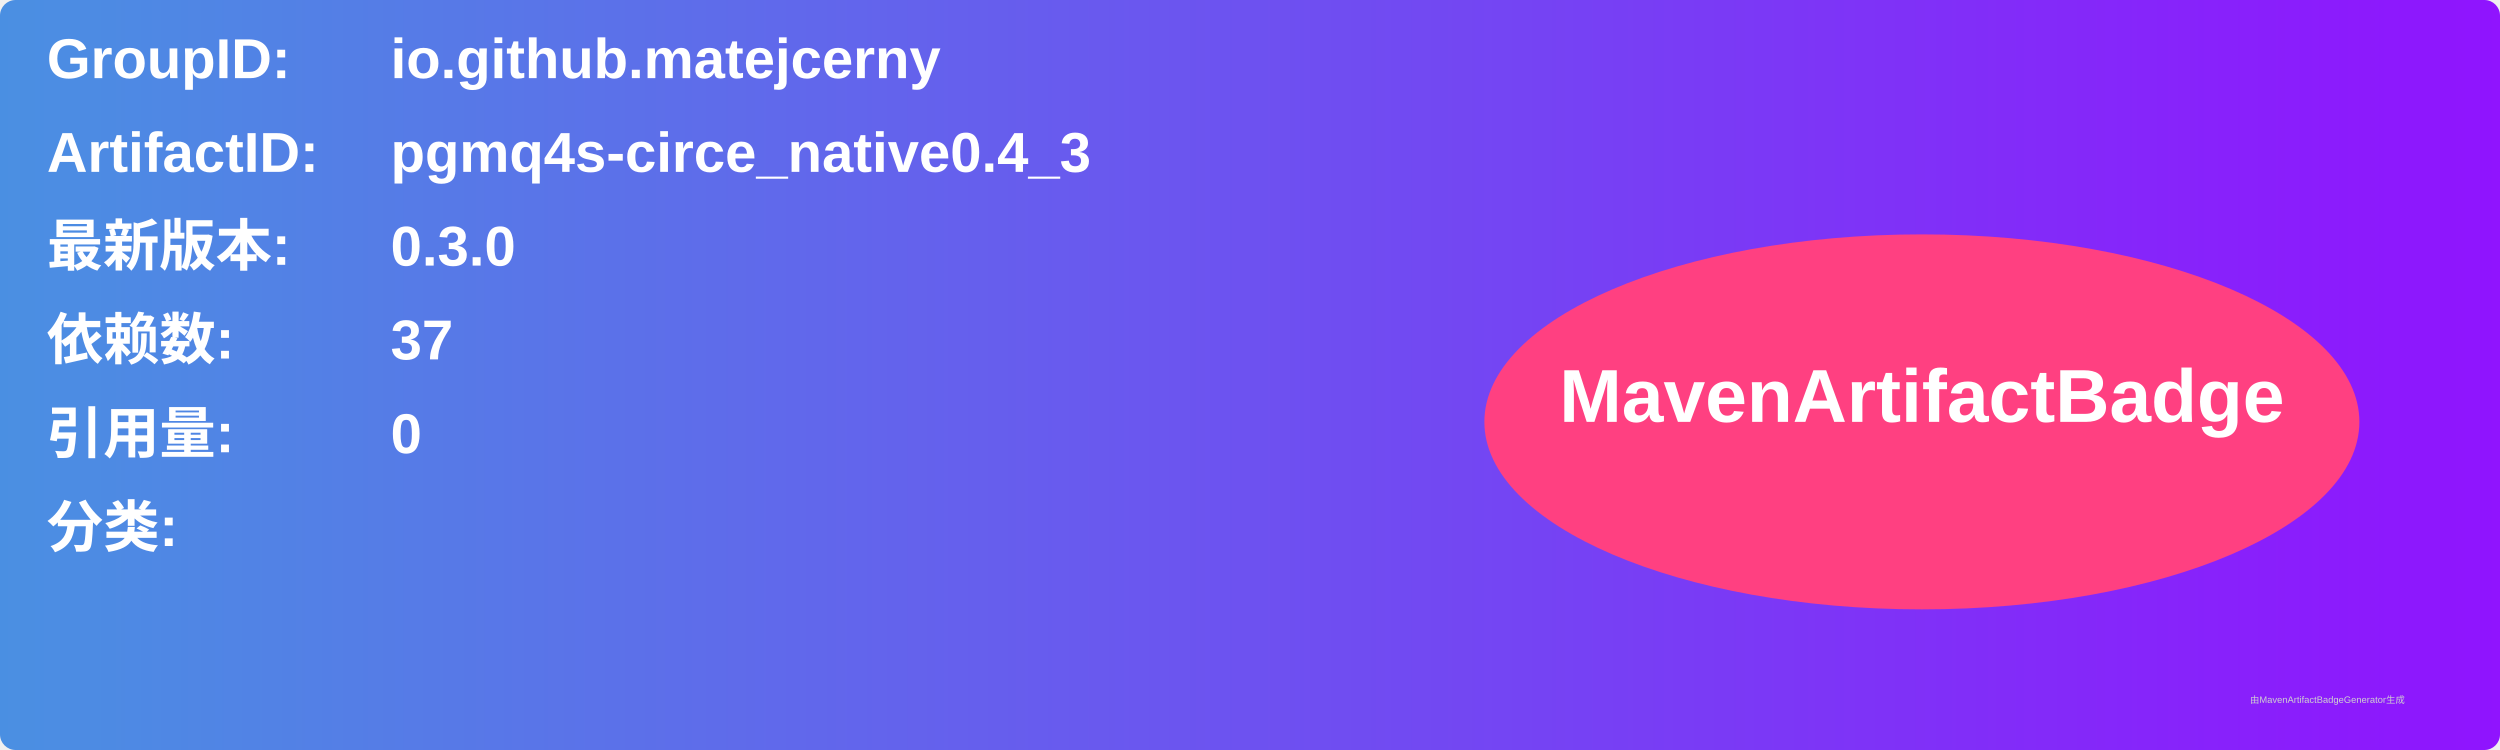
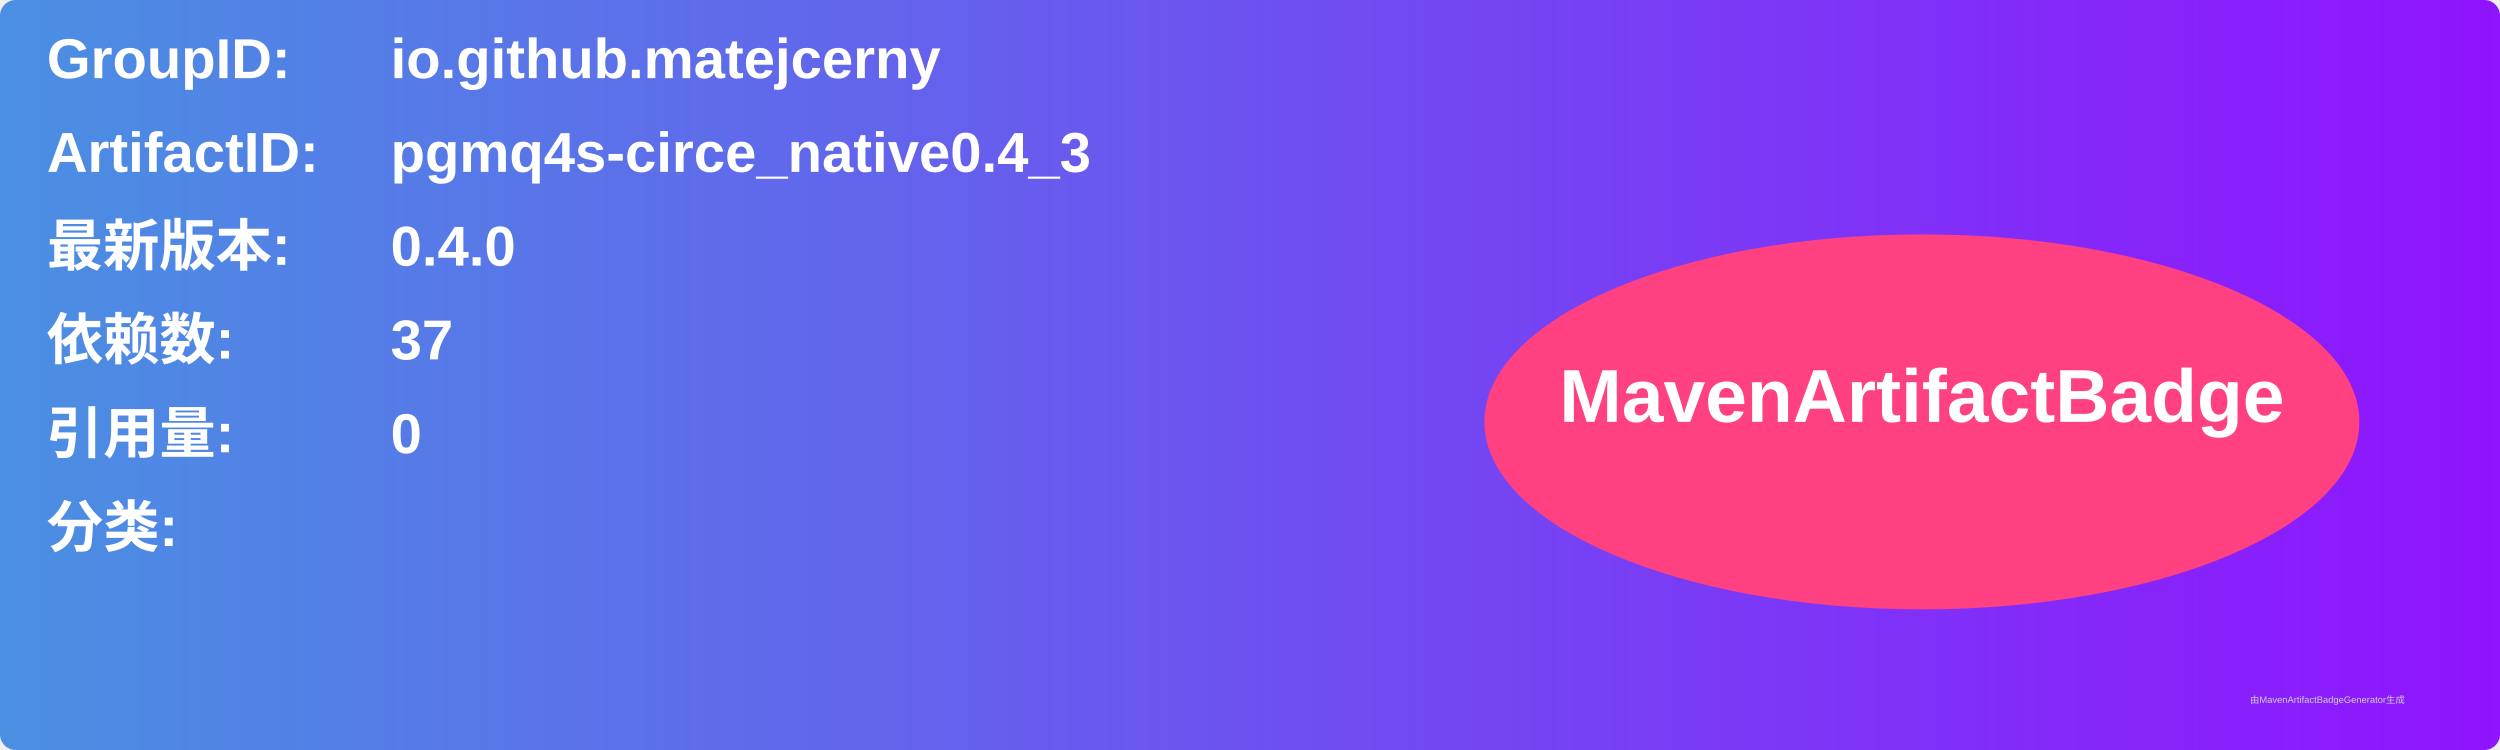
<svg xmlns="http://www.w3.org/2000/svg" width="800" height="240" viewBox="0 0 800 240">
  <linearGradient id="grad" x1="0%" y1="0%" x2="100%" y2="0%">
    <stop offset="0%" stop-color="#4a90e2" />
    <stop offset="100%" stop-color="#9013fe" />
  </linearGradient>
  <rect width="100%" height="100%" rx="5" ry="5" fill="url(#grad)" />
  <g transform="translate(15, 15)">
    <text x="0" y="10" font-family="Arial" font-size="18" fill="white" font-weight="bold" width="260">GroupID:</text>
    <text x="110" y="10" font-family="Arial" font-size="18" fill="white" font-weight="bold" width="460">io.github.matejcerny</text>
    <text x="0" y="40" font-family="Arial" font-size="18" fill="white" font-weight="bold" width="260">ArtifactID:</text>
    <text x="110" y="40" font-family="Arial" font-size="18" fill="white" font-weight="bold" width="460">pgmq4s-circe_native0.4_3</text>
    <text x="0" y="70" font-family="Arial" font-size="18" fill="white" font-weight="bold">最新版本:</text>
    <text x="110" y="70" font-family="Arial" font-size="18" fill="white" font-weight="bold">
-       <tspan font-weight="bold">0.3.0</tspan>
+       <tspan font-weight="bold">0.4.0</tspan>
    </text>
    <text x="0" y="100" font-family="Arial" font-size="18" fill="white" font-weight="bold">依赖数: </text>
    <text x="110" y="100" font-family="Arial" font-size="18" fill="white">
      <tspan font-weight="bold">37</tspan>
    </text>
    <text x="0" y="130" font-family="Arial" font-size="18" fill="white" font-weight="bold">引用量: </text>
    <text x="110" y="130" font-family="Arial" font-size="18" fill="white">
      <tspan font-weight="bold">0</tspan>
    </text>
    <text x="0" y="160" font-family="Arial" font-size="18" fill="white" font-weight="bold">分类:</text>
    <text x="10" y="190" font-family="Arial" font-size="10" fill="white">
      <tspan font-weight="bold" />
    </text>
    <ellipse cx="600" cy="120" rx="140" ry="60" fill="#ff4081" />
    <text x="600" y="120" text-anchor="middle" font-family="Arial" font-size="24" fill="white" font-weight="bold">MavenArtifactBadge</text>
  </g>
  <text x="720" y="225" font-family="Arial" font-size="3" fill="#d0d0d0">由MavenArtifactBadgeGenerator生成</text>
</svg>
